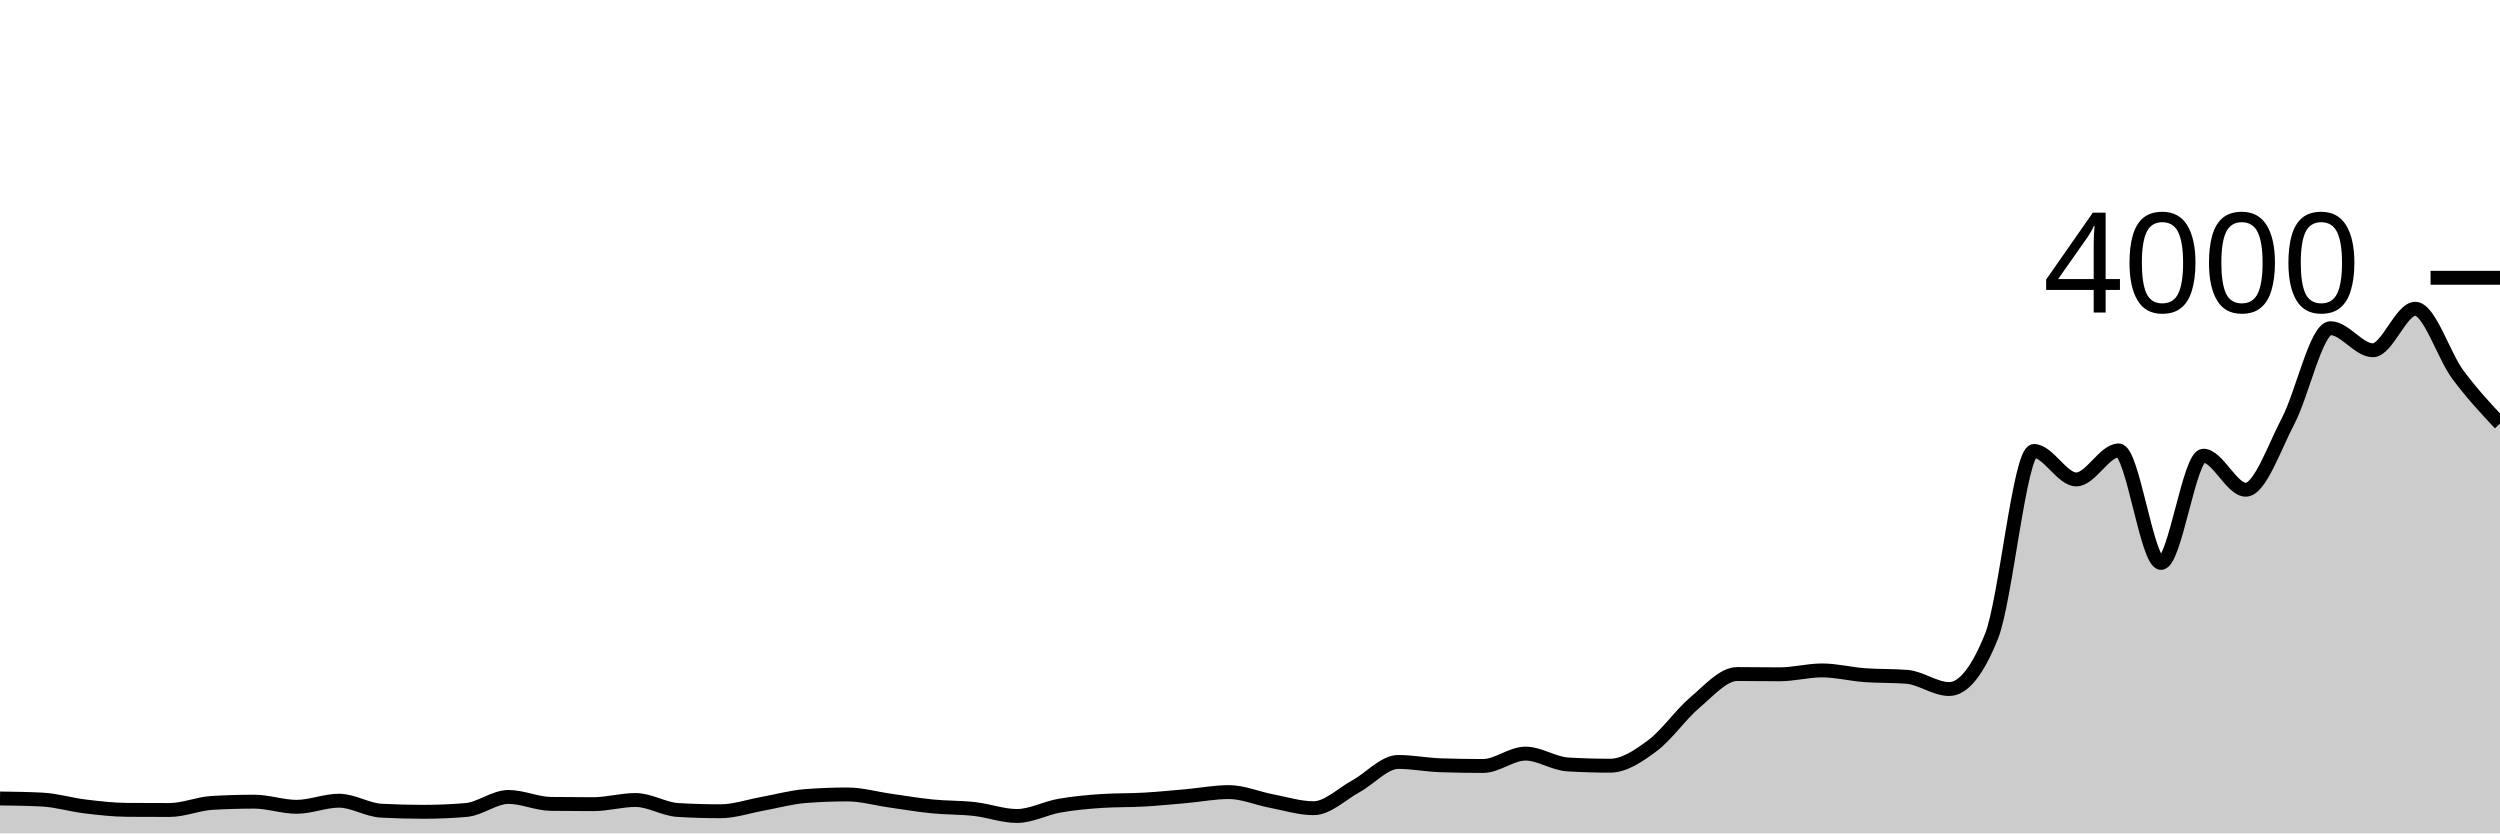
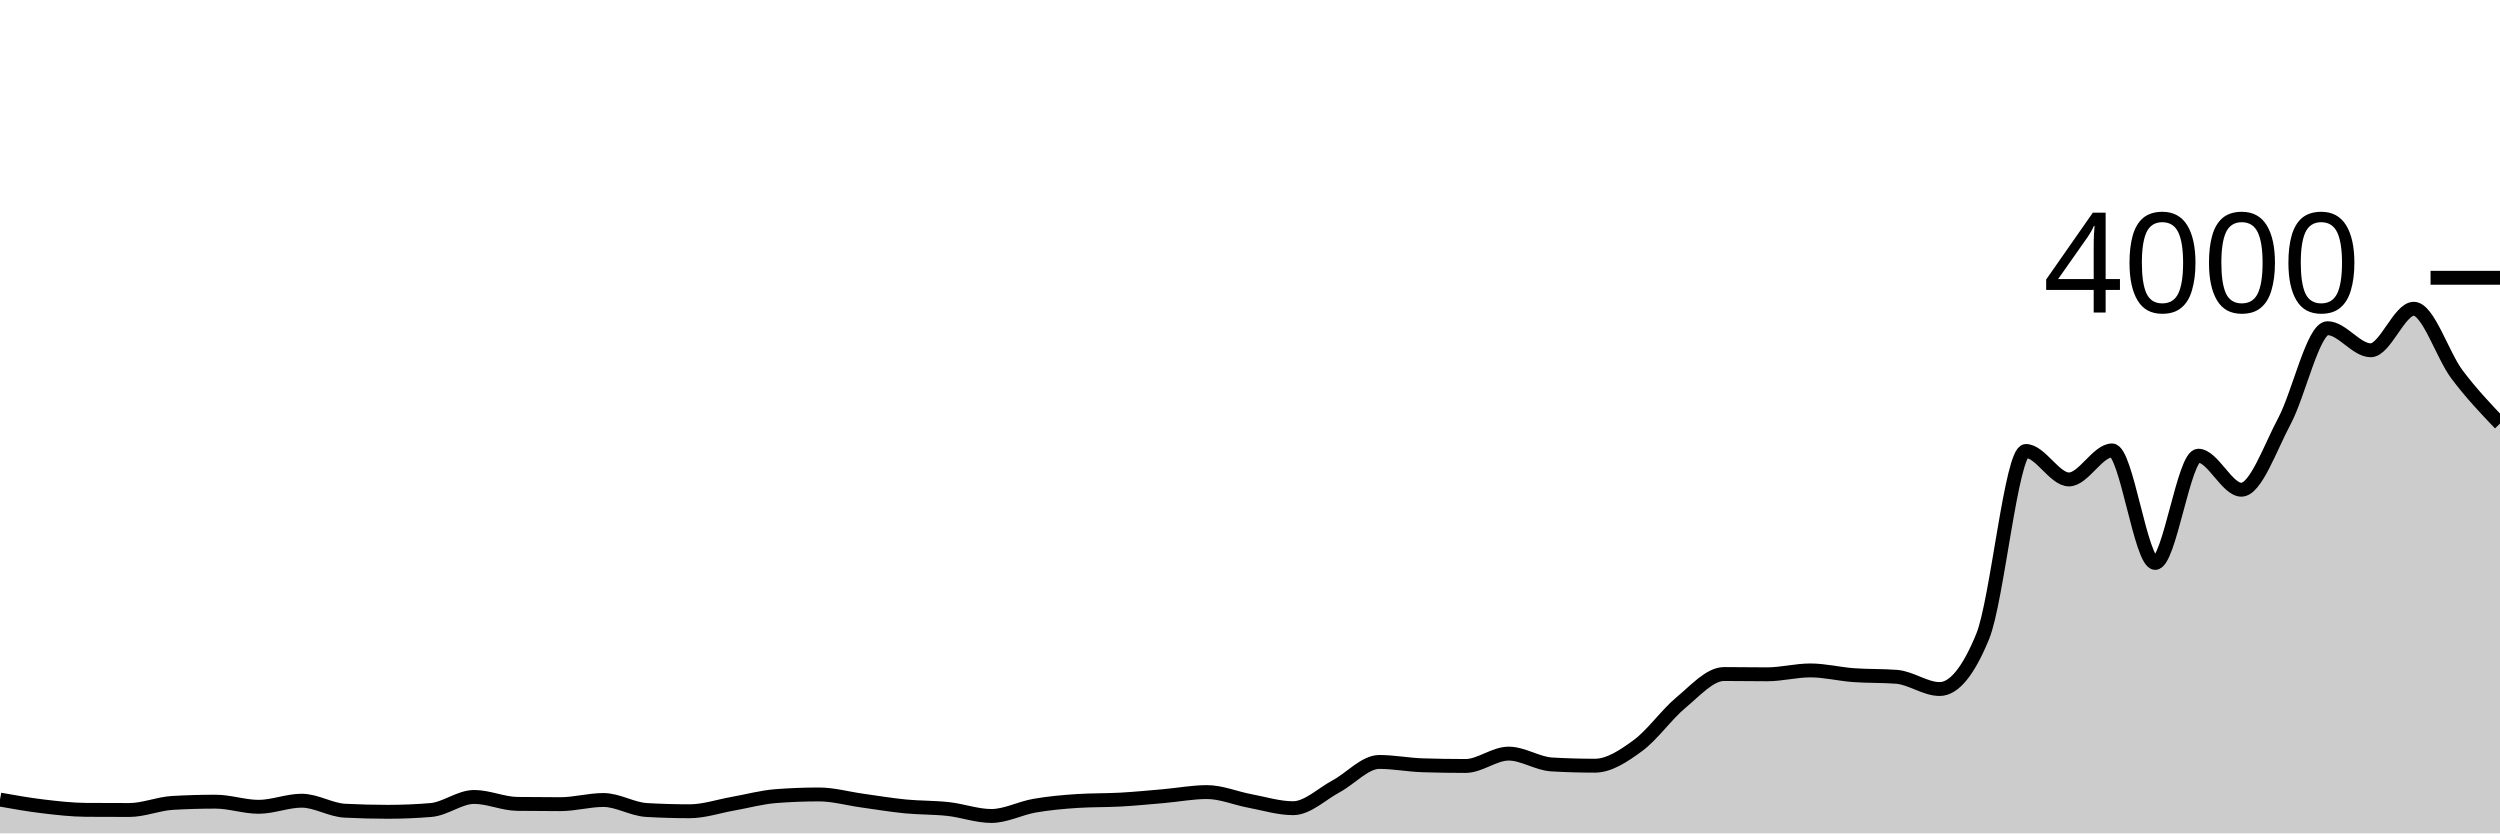
<svg xmlns="http://www.w3.org/2000/svg" viewBox="0 0 180 60">
  <g transform="translate(0,20)">
-     <path class="area" fill="rgba(0, 0, 0, 0.2)" d="M0,37.49C1.017,37.503,2.034,37.517,3.051,37.57C4.068,37.623,5.085,37.937,6.102,38.06C7.119,38.183,8.136,38.303,9.153,38.31C10.169,38.317,11.186,38.32,12.203,38.32C13.22,38.32,14.237,37.87,15.254,37.81C16.271,37.75,17.288,37.72,18.305,37.72C19.322,37.72,20.339,38.09,21.356,38.09C22.373,38.09,23.39,37.65,24.407,37.65C25.424,37.65,26.441,38.317,27.458,38.37C28.475,38.423,29.492,38.45,30.508,38.45C31.525,38.45,32.542,38.407,33.559,38.32C34.576,38.233,35.593,37.38,36.61,37.38C37.627,37.38,38.644,37.867,39.661,37.88C40.678,37.893,41.695,37.9,42.712,37.9C43.729,37.9,44.746,37.6,45.763,37.6C46.78,37.6,47.797,38.26,48.814,38.32C49.831,38.38,50.847,38.41,51.864,38.41C52.881,38.41,53.898,38.052,54.915,37.87C55.932,37.688,56.949,37.4,57.966,37.32C58.983,37.24,60,37.2,61.017,37.2C62.034,37.2,63.051,37.497,64.068,37.64C65.085,37.783,66.102,37.958,67.119,38.06C68.136,38.162,69.153,38.135,70.169,38.25C71.186,38.365,72.203,38.75,73.22,38.75C74.237,38.75,75.254,38.19,76.271,38.01C77.288,37.83,78.305,37.737,79.322,37.67C80.339,37.603,81.356,37.628,82.373,37.57C83.39,37.512,84.407,37.41,85.424,37.32C86.441,37.23,87.458,37.03,88.475,37.03C89.492,37.03,90.508,37.477,91.525,37.67C92.542,37.863,93.559,38.19,94.576,38.19C95.593,38.19,96.61,37.165,97.627,36.61C98.644,36.055,99.661,34.86,100.678,34.86C101.695,34.86,102.712,35.067,103.729,35.1C104.746,35.133,105.763,35.15,106.78,35.15C107.797,35.15,108.814,34.26,109.831,34.26C110.847,34.26,111.864,34.98,112.881,35.04C113.898,35.1,114.915,35.13,115.932,35.13C116.949,35.13,117.966,34.438,118.983,33.68C120,32.922,121.017,31.438,122.034,30.58C123.051,29.722,124.068,28.53,125.085,28.53C126.102,28.53,127.119,28.55,128.136,28.55C129.153,28.55,130.169,28.27,131.186,28.27C132.203,28.27,133.22,28.533,134.237,28.61C135.254,28.687,136.271,28.65,137.288,28.73C138.305,28.81,139.322,29.61,140.339,29.61C141.356,29.61,142.373,28.343,143.39,25.81C144.407,23.277,145.424,12.47,146.441,12.47C147.458,12.47,148.475,14.52,149.492,14.52C150.508,14.52,151.525,12.43,152.542,12.43C153.559,12.43,154.576,20.53,155.593,20.53C156.61,20.53,157.627,12.81,158.644,12.81C159.661,12.81,160.678,15.26,161.695,15.26C162.712,15.26,163.729,12.248,164.746,10.31C165.763,8.372,166.78,3.63,167.797,3.63C168.814,3.63,169.831,5.22,170.847,5.22C171.864,5.22,172.881,2.23,173.898,2.23C174.915,2.23,175.932,5.572,176.949,6.95C177.966,8.328,178.983,9.414,180,10.5L180,40C178.983,40,177.966,40,176.949,40C175.932,40,174.915,40,173.898,40C172.881,40,171.864,40,170.847,40C169.831,40,168.814,40,167.797,40C166.78,40,165.763,40,164.746,40C163.729,40,162.712,40,161.695,40C160.678,40,159.661,40,158.644,40C157.627,40,156.61,40,155.593,40C154.576,40,153.559,40,152.542,40C151.525,40,150.508,40,149.492,40C148.475,40,147.458,40,146.441,40C145.424,40,144.407,40,143.39,40C142.373,40,141.356,40,140.339,40C139.322,40,138.305,40,137.288,40C136.271,40,135.254,40,134.237,40C133.22,40,132.203,40,131.186,40C130.169,40,129.153,40,128.136,40C127.119,40,126.102,40,125.085,40C124.068,40,123.051,40,122.034,40C121.017,40,120,40,118.983,40C117.966,40,116.949,40,115.932,40C114.915,40,113.898,40,112.881,40C111.864,40,110.847,40,109.831,40C108.814,40,107.797,40,106.78,40C105.763,40,104.746,40,103.729,40C102.712,40,101.695,40,100.678,40C99.661,40,98.644,40,97.627,40C96.61,40,95.593,40,94.576,40C93.559,40,92.542,40,91.525,40C90.508,40,89.492,40,88.475,40C87.458,40,86.441,40,85.424,40C84.407,40,83.39,40,82.373,40C81.356,40,80.339,40,79.322,40C78.305,40,77.288,40,76.271,40C75.254,40,74.237,40,73.22,40C72.203,40,71.186,40,70.169,40C69.153,40,68.136,40,67.119,40C66.102,40,65.085,40,64.068,40C63.051,40,62.034,40,61.017,40C60,40,58.983,40,57.966,40C56.949,40,55.932,40,54.915,40C53.898,40,52.881,40,51.864,40C50.847,40,49.831,40,48.814,40C47.797,40,46.78,40,45.763,40C44.746,40,43.729,40,42.712,40C41.695,40,40.678,40,39.661,40C38.644,40,37.627,40,36.61,40C35.593,40,34.576,40,33.559,40C32.542,40,31.525,40,30.508,40C29.492,40,28.475,40,27.458,40C26.441,40,25.424,40,24.407,40C23.39,40,22.373,40,21.356,40C20.339,40,19.322,40,18.305,40C17.288,40,16.271,40,15.254,40C14.237,40,13.22,40,12.203,40C11.186,40,10.169,40,9.153,40C8.136,40,7.119,40,6.102,40C5.085,40,4.068,40,3.051,40C2.034,40,1.017,40,0,40Z" />
-     <path class="line" stroke="black" fill="none" d="M0,37.49C1.017,37.503,2.034,37.517,3.051,37.57C4.068,37.623,5.085,37.937,6.102,38.06C7.119,38.183,8.136,38.303,9.153,38.31C10.169,38.317,11.186,38.32,12.203,38.32C13.22,38.32,14.237,37.87,15.254,37.81C16.271,37.75,17.288,37.72,18.305,37.72C19.322,37.72,20.339,38.09,21.356,38.09C22.373,38.09,23.39,37.65,24.407,37.65C25.424,37.65,26.441,38.317,27.458,38.37C28.475,38.423,29.492,38.45,30.508,38.45C31.525,38.45,32.542,38.407,33.559,38.32C34.576,38.233,35.593,37.38,36.61,37.38C37.627,37.38,38.644,37.867,39.661,37.88C40.678,37.893,41.695,37.9,42.712,37.9C43.729,37.9,44.746,37.6,45.763,37.6C46.78,37.6,47.797,38.26,48.814,38.32C49.831,38.38,50.847,38.41,51.864,38.41C52.881,38.41,53.898,38.052,54.915,37.87C55.932,37.688,56.949,37.4,57.966,37.32C58.983,37.24,60,37.2,61.017,37.2C62.034,37.2,63.051,37.497,64.068,37.64C65.085,37.783,66.102,37.958,67.119,38.06C68.136,38.162,69.153,38.135,70.169,38.25C71.186,38.365,72.203,38.75,73.22,38.75C74.237,38.75,75.254,38.19,76.271,38.01C77.288,37.83,78.305,37.737,79.322,37.67C80.339,37.603,81.356,37.628,82.373,37.57C83.39,37.512,84.407,37.41,85.424,37.32C86.441,37.23,87.458,37.03,88.475,37.03C89.492,37.03,90.508,37.477,91.525,37.67C92.542,37.863,93.559,38.19,94.576,38.19C95.593,38.19,96.61,37.165,97.627,36.61C98.644,36.055,99.661,34.86,100.678,34.86C101.695,34.86,102.712,35.067,103.729,35.1C104.746,35.133,105.763,35.15,106.78,35.15C107.797,35.15,108.814,34.26,109.831,34.26C110.847,34.26,111.864,34.98,112.881,35.04C113.898,35.1,114.915,35.13,115.932,35.13C116.949,35.13,117.966,34.438,118.983,33.68C120,32.922,121.017,31.438,122.034,30.58C123.051,29.722,124.068,28.53,125.085,28.53C126.102,28.53,127.119,28.55,128.136,28.55C129.153,28.55,130.169,28.27,131.186,28.27C132.203,28.27,133.22,28.533,134.237,28.61C135.254,28.687,136.271,28.65,137.288,28.73C138.305,28.81,139.322,29.61,140.339,29.61C141.356,29.61,142.373,28.343,143.39,25.81C144.407,23.277,145.424,12.47,146.441,12.47C147.458,12.47,148.475,14.52,149.492,14.52C150.508,14.52,151.525,12.43,152.542,12.43C153.559,12.43,154.576,20.53,155.593,20.53C156.61,20.53,157.627,12.81,158.644,12.81C159.661,12.81,160.678,15.26,161.695,15.26C162.712,15.26,163.729,12.248,164.746,10.31C165.763,8.372,166.78,3.63,167.797,3.63C168.814,3.63,169.831,5.22,170.847,5.22C171.864,5.22,172.881,2.23,173.898,2.23C174.915,2.23,175.932,5.572,176.949,6.95C177.966,8.328,178.983,9.414,180,10.5" />
+     <path class="area" fill="rgba(0, 0, 0, 0.2)" d="M0,37.57C1.034,37.753,2.069,37.937,3.103,38.06C4.138,38.183,5.172,38.303,6.207,38.31C7.241,38.317,8.276,38.32,9.31,38.32C10.345,38.32,11.379,37.87,12.414,37.81C13.448,37.75,14.483,37.72,15.517,37.72C16.552,37.72,17.586,38.09,18.621,38.09C19.655,38.09,20.69,37.65,21.724,37.65C22.759,37.65,23.793,38.317,24.828,38.37C25.862,38.423,26.897,38.45,27.931,38.45C28.966,38.45,30,38.407,31.034,38.32C32.069,38.233,33.103,37.38,34.138,37.38C35.172,37.38,36.207,37.867,37.241,37.88C38.276,37.893,39.31,37.9,40.345,37.9C41.379,37.9,42.414,37.6,43.448,37.6C44.483,37.6,45.517,38.26,46.552,38.32C47.586,38.38,48.621,38.41,49.655,38.41C50.69,38.41,51.724,38.052,52.759,37.87C53.793,37.688,54.828,37.4,55.862,37.32C56.897,37.24,57.931,37.2,58.966,37.2C60,37.2,61.034,37.497,62.069,37.64C63.103,37.783,64.138,37.958,65.172,38.06C66.207,38.162,67.241,38.135,68.276,38.25C69.31,38.365,70.345,38.75,71.379,38.75C72.414,38.75,73.448,38.19,74.483,38.01C75.517,37.83,76.552,37.737,77.586,37.67C78.621,37.603,79.655,37.628,80.69,37.57C81.724,37.512,82.759,37.41,83.793,37.32C84.828,37.23,85.862,37.03,86.897,37.03C87.931,37.03,88.966,37.477,90,37.67C91.034,37.863,92.069,38.19,93.103,38.19C94.138,38.19,95.172,37.165,96.207,36.61C97.241,36.055,98.276,34.86,99.31,34.86C100.345,34.86,101.379,35.067,102.414,35.1C103.448,35.133,104.483,35.15,105.517,35.15C106.552,35.15,107.586,34.26,108.621,34.26C109.655,34.26,110.69,34.98,111.724,35.04C112.759,35.1,113.793,35.13,114.828,35.13C115.862,35.13,116.897,34.438,117.931,33.68C118.966,32.922,120,31.438,121.034,30.58C122.069,29.722,123.103,28.53,124.138,28.53C125.172,28.53,126.207,28.55,127.241,28.55C128.276,28.55,129.31,28.27,130.345,28.27C131.379,28.27,132.414,28.533,133.448,28.61C134.483,28.687,135.517,28.65,136.552,28.73C137.586,28.81,138.621,29.61,139.655,29.61C140.69,29.61,141.724,28.343,142.759,25.81C143.793,23.277,144.828,12.47,145.862,12.47C146.897,12.47,147.931,14.52,148.966,14.52C150,14.52,151.034,12.43,152.069,12.43C153.103,12.43,154.138,20.53,155.172,20.53C156.207,20.53,157.241,12.81,158.276,12.81C159.31,12.81,160.345,15.26,161.379,15.26C162.414,15.26,163.448,12.248,164.483,10.31C165.517,8.372,166.552,3.63,167.586,3.63C168.621,3.63,169.655,5.22,170.69,5.22C171.724,5.22,172.759,2.23,173.793,2.23C174.828,2.23,175.862,5.572,176.897,6.95C177.931,8.328,178.966,9.414,180,10.5L180,40C178.966,40,177.931,40,176.897,40C175.862,40,174.828,40,173.793,40C172.759,40,171.724,40,170.69,40C169.655,40,168.621,40,167.586,40C166.552,40,165.517,40,164.483,40C163.448,40,162.414,40,161.379,40C160.345,40,159.31,40,158.276,40C157.241,40,156.207,40,155.172,40C154.138,40,153.103,40,152.069,40C151.034,40,150,40,148.966,40C147.931,40,146.897,40,145.862,40C144.828,40,143.793,40,142.759,40C141.724,40,140.69,40,139.655,40C138.621,40,137.586,40,136.552,40C135.517,40,134.483,40,133.448,40C132.414,40,131.379,40,130.345,40C129.31,40,128.276,40,127.241,40C126.207,40,125.172,40,124.138,40C123.103,40,122.069,40,121.034,40C120,40,118.966,40,117.931,40C116.897,40,115.862,40,114.828,40C113.793,40,112.759,40,111.724,40C110.69,40,109.655,40,108.621,40C107.586,40,106.552,40,105.517,40C104.483,40,103.448,40,102.414,40C101.379,40,100.345,40,99.31,40C98.276,40,97.241,40,96.207,40C95.172,40,94.138,40,93.103,40C92.069,40,91.034,40,90,40C88.966,40,87.931,40,86.897,40C85.862,40,84.828,40,83.793,40C82.759,40,81.724,40,80.69,40C79.655,40,78.621,40,77.586,40C76.552,40,75.517,40,74.483,40C73.448,40,72.414,40,71.379,40C70.345,40,69.31,40,68.276,40C67.241,40,66.207,40,65.172,40C64.138,40,63.103,40,62.069,40C61.034,40,60,40,58.966,40C57.931,40,56.897,40,55.862,40C54.828,40,53.793,40,52.759,40C51.724,40,50.69,40,49.655,40C48.621,40,47.586,40,46.552,40C45.517,40,44.483,40,43.448,40C42.414,40,41.379,40,40.345,40C39.31,40,38.276,40,37.241,40C36.207,40,35.172,40,34.138,40C33.103,40,32.069,40,31.034,40C30,40,28.966,40,27.931,40C26.897,40,25.862,40,24.828,40C23.793,40,22.759,40,21.724,40C20.69,40,19.655,40,18.621,40C17.586,40,16.552,40,15.517,40C14.483,40,13.448,40,12.414,40C11.379,40,10.345,40,9.31,40C8.276,40,7.241,40,6.207,40C5.172,40,4.138,40,3.103,40C2.069,40,1.034,40,0,40Z" />
+     <path class="line" stroke="black" fill="none" d="M0,37.57C1.034,37.753,2.069,37.937,3.103,38.06C4.138,38.183,5.172,38.303,6.207,38.31C7.241,38.317,8.276,38.32,9.31,38.32C10.345,38.32,11.379,37.87,12.414,37.81C13.448,37.75,14.483,37.72,15.517,37.72C16.552,37.72,17.586,38.09,18.621,38.09C19.655,38.09,20.69,37.65,21.724,37.65C22.759,37.65,23.793,38.317,24.828,38.37C25.862,38.423,26.897,38.45,27.931,38.45C28.966,38.45,30,38.407,31.034,38.32C32.069,38.233,33.103,37.38,34.138,37.38C35.172,37.38,36.207,37.867,37.241,37.88C38.276,37.893,39.31,37.9,40.345,37.9C41.379,37.9,42.414,37.6,43.448,37.6C44.483,37.6,45.517,38.26,46.552,38.32C47.586,38.38,48.621,38.41,49.655,38.41C50.69,38.41,51.724,38.052,52.759,37.87C53.793,37.688,54.828,37.4,55.862,37.32C56.897,37.24,57.931,37.2,58.966,37.2C60,37.2,61.034,37.497,62.069,37.64C63.103,37.783,64.138,37.958,65.172,38.06C66.207,38.162,67.241,38.135,68.276,38.25C69.31,38.365,70.345,38.75,71.379,38.75C72.414,38.75,73.448,38.19,74.483,38.01C75.517,37.83,76.552,37.737,77.586,37.67C78.621,37.603,79.655,37.628,80.69,37.57C81.724,37.512,82.759,37.41,83.793,37.32C84.828,37.23,85.862,37.03,86.897,37.03C87.931,37.03,88.966,37.477,90,37.67C91.034,37.863,92.069,38.19,93.103,38.19C94.138,38.19,95.172,37.165,96.207,36.61C97.241,36.055,98.276,34.86,99.31,34.86C100.345,34.86,101.379,35.067,102.414,35.1C103.448,35.133,104.483,35.15,105.517,35.15C106.552,35.15,107.586,34.26,108.621,34.26C109.655,34.26,110.69,34.98,111.724,35.04C112.759,35.1,113.793,35.13,114.828,35.13C115.862,35.13,116.897,34.438,117.931,33.68C118.966,32.922,120,31.438,121.034,30.58C122.069,29.722,123.103,28.53,124.138,28.53C125.172,28.53,126.207,28.55,127.241,28.55C128.276,28.55,129.31,28.27,130.345,28.27C131.379,28.27,132.414,28.533,133.448,28.61C134.483,28.687,135.517,28.65,136.552,28.73C137.586,28.81,138.621,29.61,139.655,29.61C140.69,29.61,141.724,28.343,142.759,25.81C143.793,23.277,144.828,12.47,145.862,12.47C146.897,12.47,147.931,14.52,148.966,14.52C150,14.52,151.034,12.43,152.069,12.43C153.103,12.43,154.138,20.53,155.172,20.53C156.207,20.53,157.241,12.81,158.276,12.81C159.31,12.81,160.345,15.26,161.379,15.26C162.414,15.26,163.448,12.248,164.483,10.31C165.517,8.372,166.552,3.63,167.586,3.63C168.621,3.63,169.655,5.22,170.69,5.22C171.724,5.22,172.759,2.23,173.793,2.23C174.828,2.23,175.862,5.572,176.897,6.95C177.931,8.328,178.966,9.414,180,10.5" />
    <path class="axis-ceiling" stroke-width="1" stroke="black" fill="none" d="M175,0L180,0" />
    <text class="axis-ceiling-label" font-family="sans-serif" text-anchor="end" font-size="10px" x="170" y="2.5">4000</text>
  </g>
</svg>
